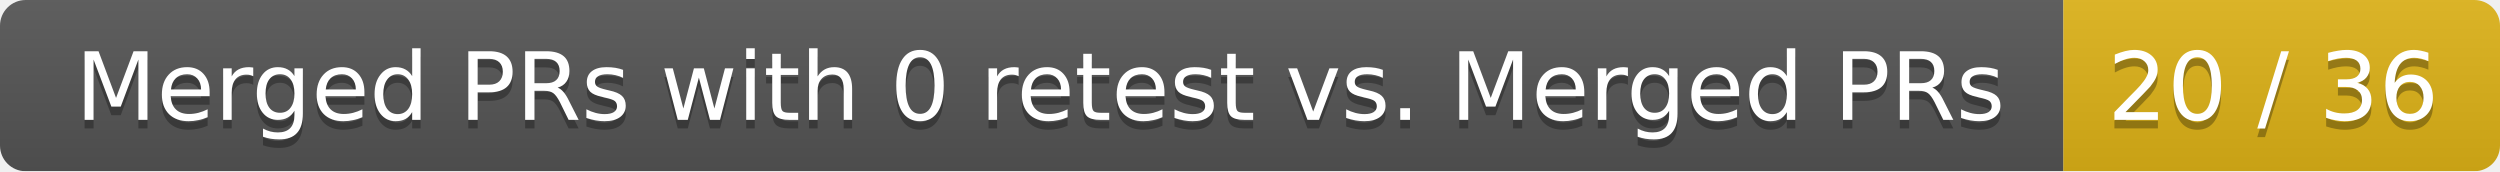
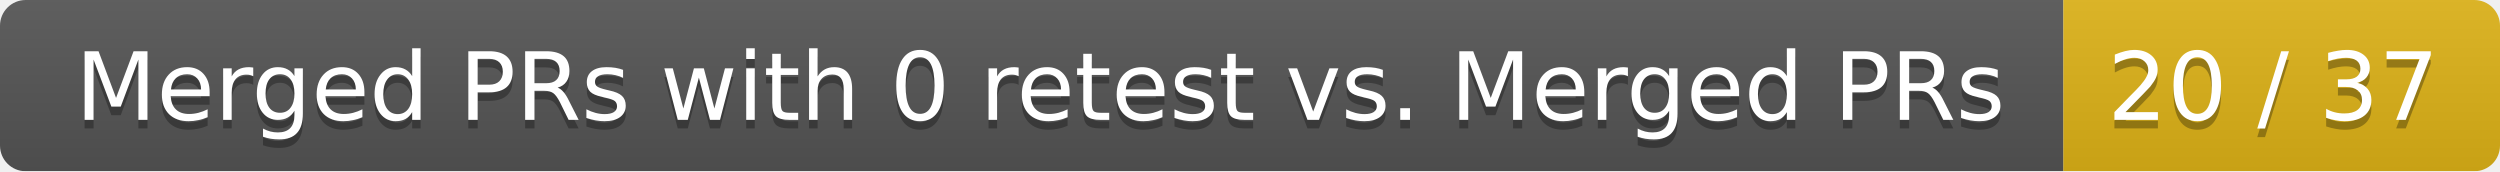
<svg xmlns="http://www.w3.org/2000/svg" width="292" height="20">
  <linearGradient id="smooth" x2="0" y2="100%">
    <stop offset="0" stop-color="#bbb" stop-opacity=".1" />
    <stop offset="1" stop-opacity=".1" />
  </linearGradient>
  <mask id="round">
    <rect width="292" height="20" rx="3" fill="#fff" />
  </mask>
  <g mask="url(#round)">
    <rect width="241" height="20" fill="#555" />
    <rect x="241" width="51" height="20" fill="#dfb317" />
    <rect width="292" height="20" fill="url(#smooth)" />
  </g>
  <g fill="#fff" text-anchor="middle" font-family="DejaVu Sans,Verdana,Geneva,sans-serif" font-size="11">
    <text x="121.5" y="15" fill="#010101" fill-opacity=".3">Merged PRs with 0 retest vs. Merged PRs</text>
    <text x="121.5" y="14">Merged PRs with 0 retest vs. Merged PRs</text>
-     <text x="265.5" y="15" fill="#010101" fill-opacity=".3">20 / 36</text>
-     <text x="265.5" y="14">20 / 36</text>
+     <text x="265.5" y="15" fill="#010101" fill-opacity=".3">20 / 37</text>
+     <text x="265.5" y="14">20 / 37</text>
  </g>
</svg>
